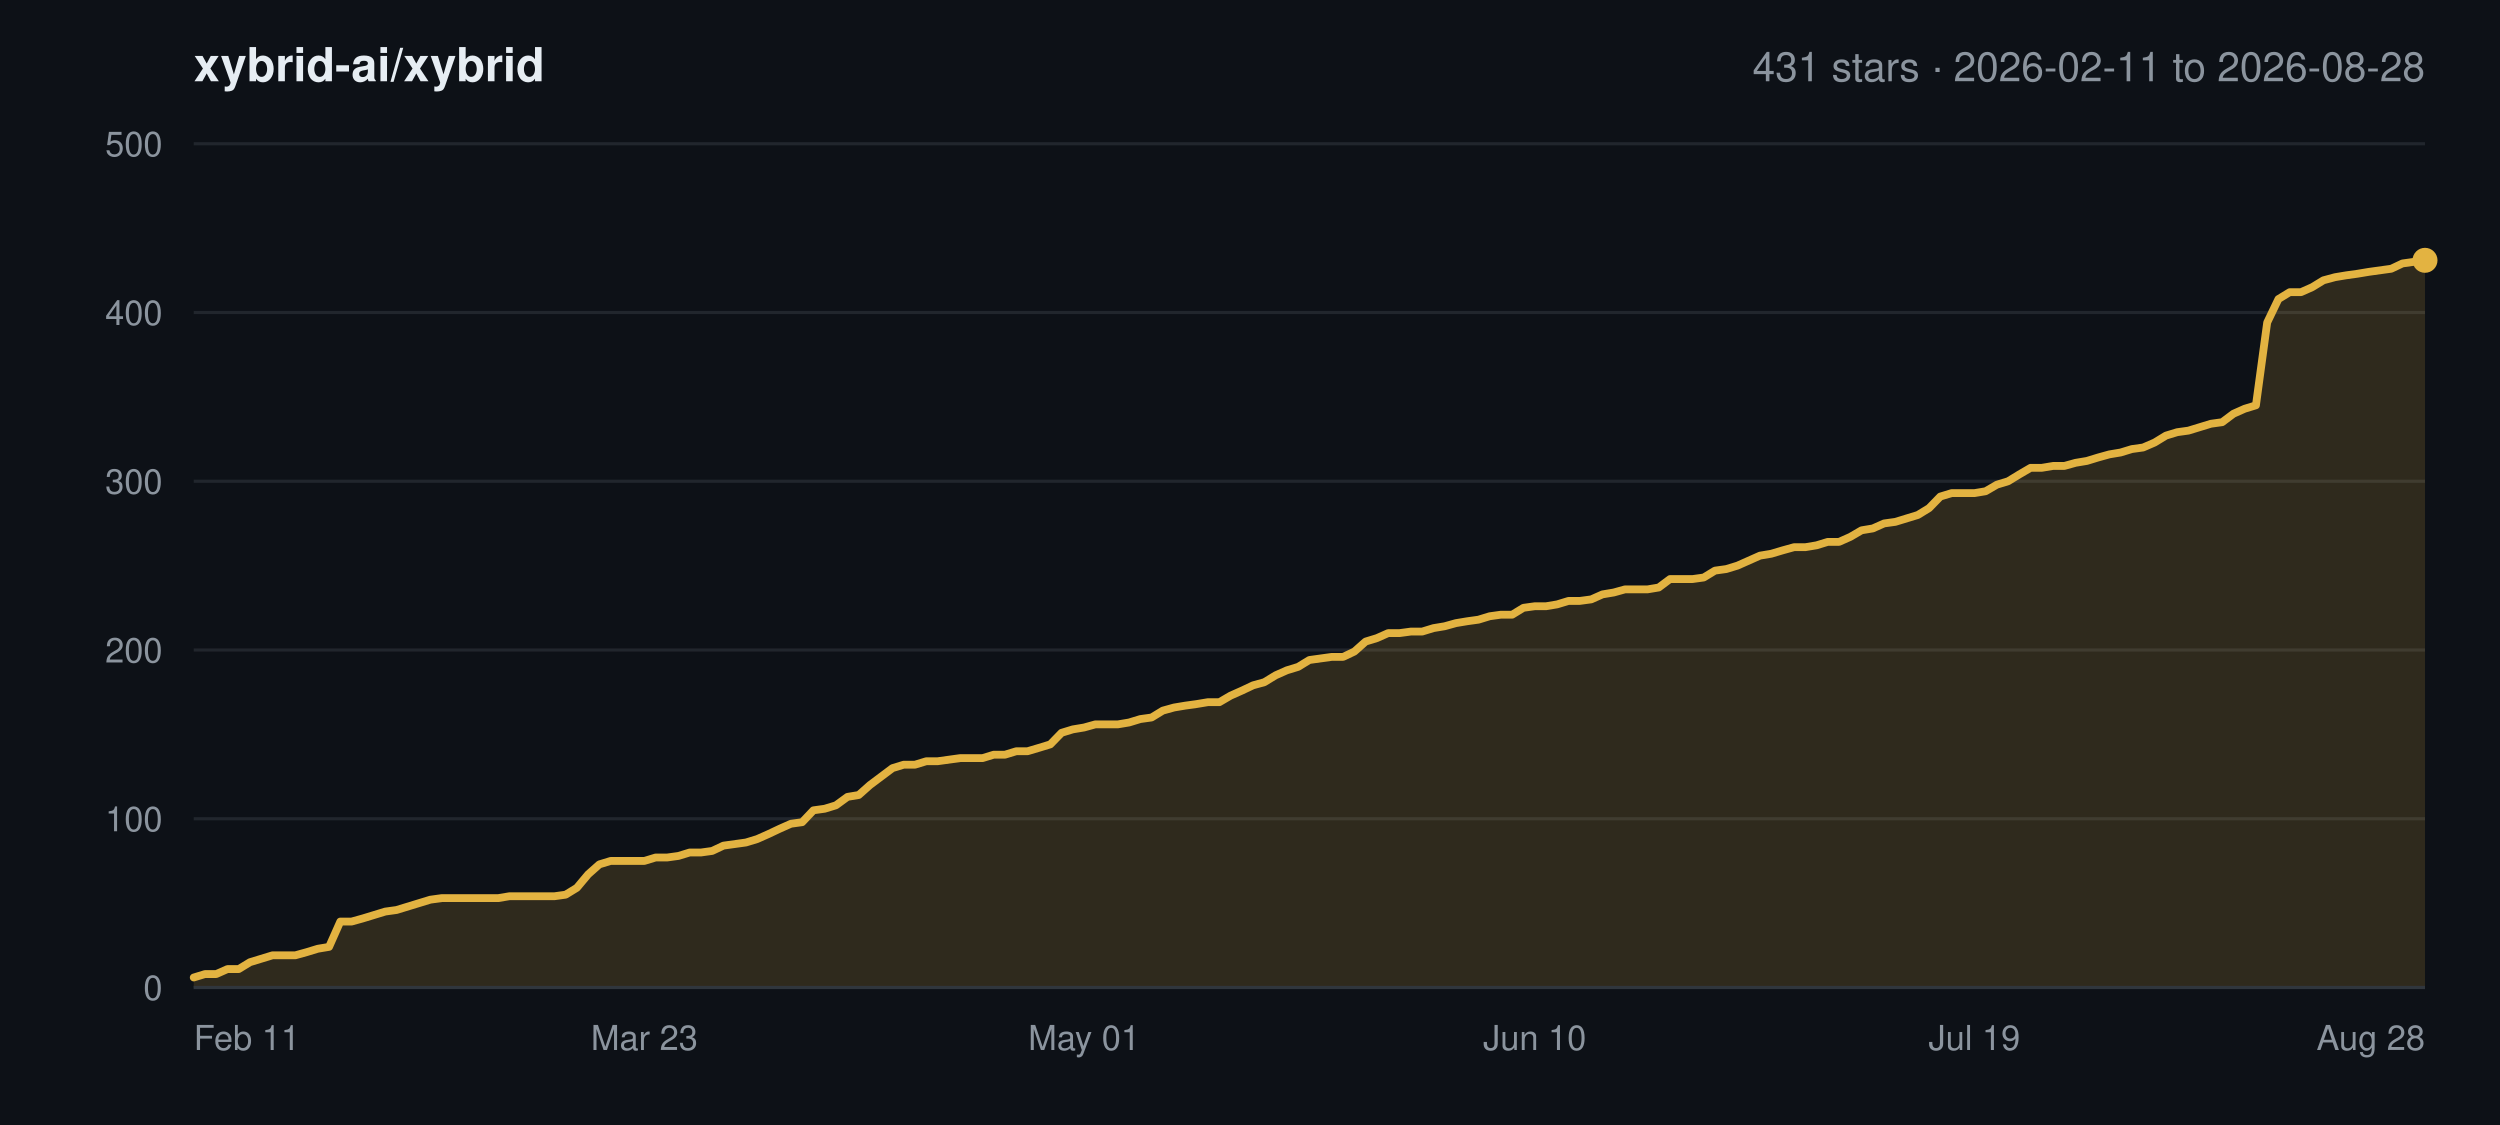
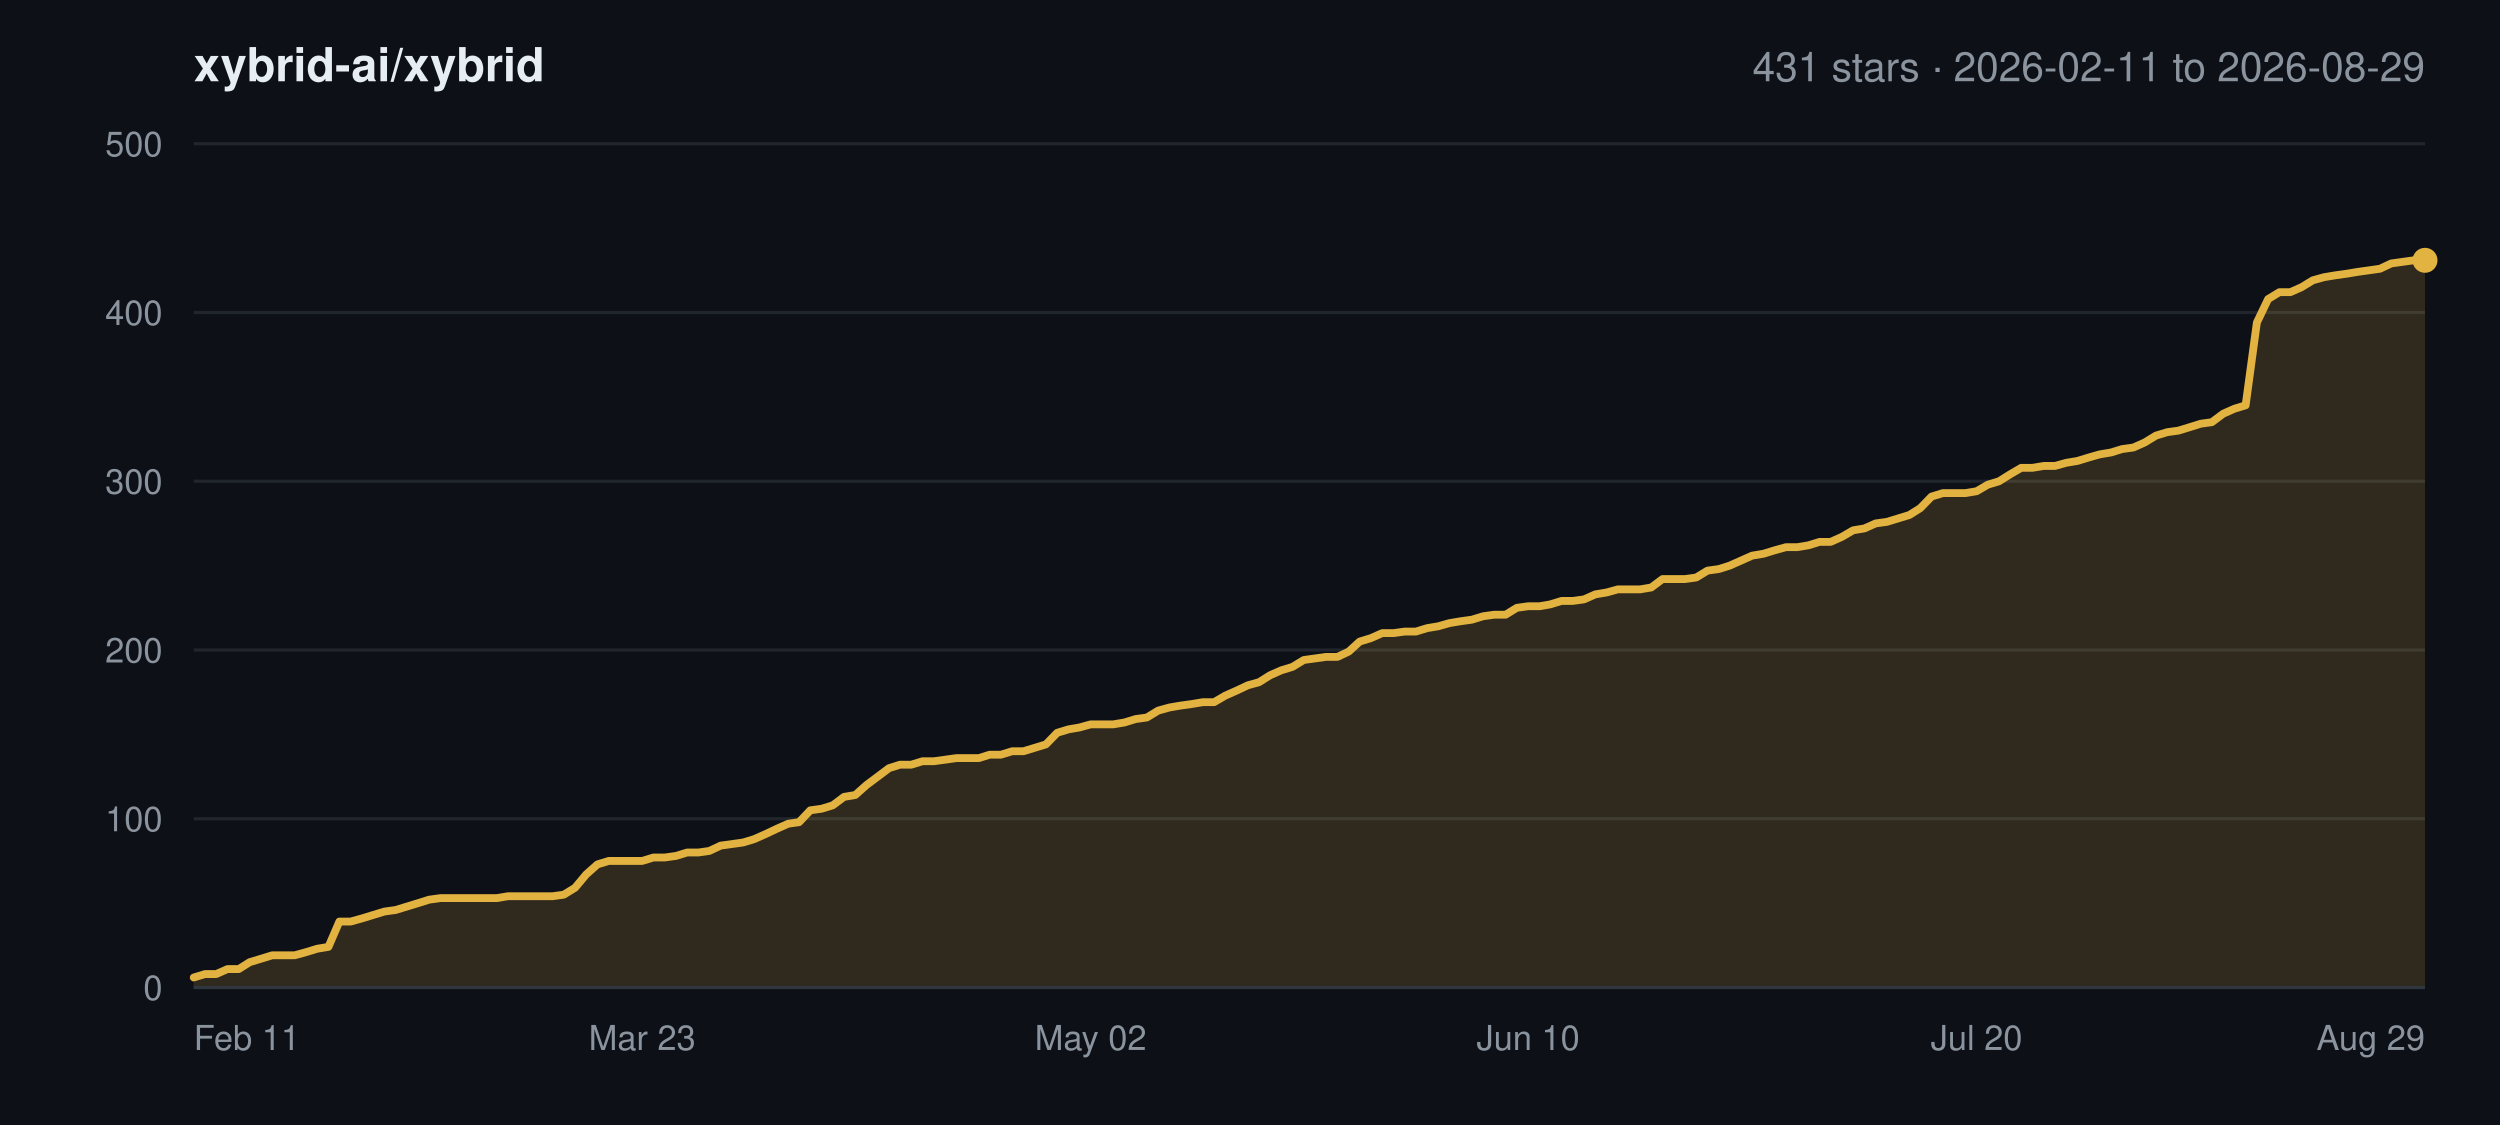
<svg xmlns="http://www.w3.org/2000/svg" width="800" height="360" viewBox="0 0 800 360" font-family="-apple-system,BlinkMacSystemFont,Segoe UI,Helvetica,Arial,sans-serif">
  <rect width="800" height="360" fill="#0d1117" />
  <text x="62" y="26" font-size="15" font-weight="600" fill="#e6edf3">xybrid-ai/xybrid</text>
-   <text x="776" y="26" font-size="13" text-anchor="end" fill="#8b949e">431 stars · 2026-02-11 to 2026-08-28</text>
+   <text x="776" y="26" font-size="13" text-anchor="end" fill="#8b949e">431 stars · 2026-02-11 to 2026-08-29</text>
  <line x1="62" y1="316.0" x2="776" y2="316.0" stroke="#21262d" stroke-width="1" />
  <text x="52" y="320.0" font-size="11" text-anchor="end" fill="#8b949e">0</text>
  <line x1="62" y1="262.0" x2="776" y2="262.0" stroke="#21262d" stroke-width="1" />
  <text x="52" y="266.0" font-size="11" text-anchor="end" fill="#8b949e">100</text>
  <line x1="62" y1="208.0" x2="776" y2="208.0" stroke="#21262d" stroke-width="1" />
  <text x="52" y="212.0" font-size="11" text-anchor="end" fill="#8b949e">200</text>
  <line x1="62" y1="154.0" x2="776" y2="154.0" stroke="#21262d" stroke-width="1" />
  <text x="52" y="158.0" font-size="11" text-anchor="end" fill="#8b949e">300</text>
  <line x1="62" y1="100.0" x2="776" y2="100.0" stroke="#21262d" stroke-width="1" />
  <text x="52" y="104.0" font-size="11" text-anchor="end" fill="#8b949e">400</text>
  <line x1="62" y1="46.0" x2="776" y2="46.0" stroke="#21262d" stroke-width="1" />
  <text x="52" y="50.0" font-size="11" text-anchor="end" fill="#8b949e">500</text>
  <text x="62.0" y="336.0" font-size="11" text-anchor="start" fill="#8b949e">Feb 11</text>
-   <text x="206.2" y="336.0" font-size="11" text-anchor="middle" fill="#8b949e">Mar 23</text>
-   <text x="346.9" y="336.0" font-size="11" text-anchor="middle" fill="#8b949e">May 01</text>
-   <text x="491.1" y="336.0" font-size="11" text-anchor="middle" fill="#8b949e">Jun 10</text>
-   <text x="631.8" y="336.0" font-size="11" text-anchor="middle" fill="#8b949e">Jul 19</text>
-   <text x="776.0" y="336.0" font-size="11" text-anchor="end" fill="#8b949e">Aug 28</text>
-   <polygon points="62.0,316.0 62.0,312.8 65.6,311.7 69.2,311.7 72.8,310.1 76.4,310.1 80.0,307.9 83.6,306.8 87.2,305.7 90.8,305.7 94.5,305.7 98.1,304.7 101.7,303.6 105.3,303.0 108.9,294.9 112.5,294.9 116.1,293.9 119.7,292.8 123.3,291.7 126.9,291.2 130.5,290.1 134.1,289.0 137.7,287.9 141.3,287.4 144.9,287.4 148.5,287.4 152.2,287.4 155.8,287.4 159.4,287.4 163.0,286.8 166.6,286.8 170.2,286.8 173.8,286.8 177.4,286.8 181.0,286.3 184.6,284.1 188.2,279.8 191.8,276.6 195.4,275.5 199.0,275.5 202.6,275.5 206.2,275.5 209.8,274.4 213.5,274.4 217.1,273.9 220.7,272.8 224.3,272.8 227.9,272.3 231.5,270.6 235.1,270.1 238.7,269.6 242.3,268.5 245.9,266.9 249.5,265.2 253.1,263.6 256.7,263.1 260.3,259.3 263.9,258.8 267.5,257.7 271.2,255.0 274.8,254.4 278.4,251.2 282.0,248.5 285.6,245.8 289.2,244.7 292.8,244.7 296.4,243.6 300.0,243.6 303.6,243.1 307.2,242.6 310.8,242.6 314.4,242.6 318.0,241.5 321.6,241.5 325.2,240.4 328.8,240.4 332.5,239.3 336.1,238.2 339.7,234.5 343.3,233.4 346.9,232.8 350.5,231.8 354.1,231.8 357.7,231.8 361.3,231.2 364.9,230.1 368.5,229.6 372.1,227.4 375.7,226.4 379.3,225.8 382.9,225.3 386.5,224.7 390.2,224.7 393.8,222.6 397.4,221.0 401.0,219.3 404.6,218.3 408.2,216.1 411.8,214.5 415.4,213.4 419.0,211.2 422.6,210.7 426.2,210.2 429.8,210.2 433.4,208.5 437.0,205.3 440.6,204.2 444.2,202.6 447.8,202.6 451.5,202.1 455.1,202.1 458.7,201.0 462.3,200.4 465.9,199.4 469.5,198.8 473.1,198.3 476.7,197.2 480.3,196.7 483.9,196.7 487.5,194.5 491.1,194.0 494.7,194.0 498.3,193.4 501.9,192.3 505.5,192.3 509.2,191.8 512.8,190.2 516.4,189.6 520.0,188.6 523.6,188.6 527.2,188.6 530.8,188.0 534.4,185.3 538.0,185.3 541.6,185.3 545.2,184.8 548.8,182.6 552.4,182.1 556.0,181.0 559.6,179.4 563.2,177.8 566.8,177.2 570.5,176.1 574.1,175.1 577.7,175.1 581.3,174.5 584.9,173.4 588.5,173.4 592.1,171.8 595.7,169.7 599.3,169.1 602.9,167.5 606.5,167.0 610.1,165.9 613.7,164.8 617.3,162.6 620.9,158.9 624.5,157.8 628.2,157.8 631.8,157.8 635.4,157.2 639.0,155.1 642.6,154.0 646.2,151.8 649.8,149.7 653.4,149.7 657.0,149.1 660.6,149.1 664.2,148.1 667.8,147.5 671.4,146.4 675.0,145.4 678.6,144.8 682.2,143.7 685.8,143.2 689.5,141.6 693.1,139.4 696.7,138.3 700.3,137.8 703.9,136.7 707.5,135.6 711.1,135.1 714.7,132.4 718.3,130.8 721.9,129.7 725.5,103.2 729.1,95.7 732.7,93.5 736.3,93.5 739.9,91.9 743.5,89.7 747.2,88.7 750.8,88.1 754.4,87.6 758.0,87.0 761.6,86.5 765.2,86.0 768.8,84.3 772.4,83.8 776.0,83.3 776.0,316.0" fill="#e3b341" fill-opacity="0.16" />
-   <polyline points="62.0,312.8 65.6,311.7 69.2,311.7 72.8,310.1 76.4,310.1 80.0,307.9 83.6,306.8 87.2,305.7 90.8,305.7 94.5,305.7 98.1,304.7 101.7,303.6 105.3,303.0 108.9,294.9 112.5,294.9 116.1,293.9 119.7,292.8 123.3,291.7 126.9,291.2 130.5,290.1 134.1,289.0 137.7,287.9 141.3,287.4 144.9,287.4 148.5,287.4 152.2,287.4 155.8,287.4 159.4,287.4 163.0,286.8 166.6,286.8 170.2,286.8 173.8,286.8 177.4,286.8 181.0,286.3 184.6,284.1 188.2,279.8 191.8,276.6 195.4,275.5 199.0,275.5 202.6,275.5 206.2,275.5 209.8,274.4 213.5,274.4 217.1,273.9 220.7,272.8 224.3,272.8 227.9,272.3 231.5,270.6 235.1,270.1 238.7,269.6 242.3,268.5 245.9,266.9 249.5,265.2 253.1,263.6 256.7,263.1 260.3,259.3 263.9,258.8 267.5,257.7 271.2,255.0 274.8,254.4 278.4,251.2 282.0,248.5 285.6,245.8 289.2,244.7 292.8,244.7 296.4,243.6 300.0,243.6 303.6,243.1 307.2,242.6 310.8,242.6 314.4,242.6 318.0,241.5 321.6,241.5 325.2,240.4 328.8,240.4 332.5,239.3 336.1,238.2 339.7,234.5 343.3,233.4 346.9,232.8 350.5,231.8 354.1,231.8 357.7,231.8 361.3,231.2 364.9,230.1 368.5,229.6 372.1,227.4 375.7,226.4 379.3,225.8 382.9,225.3 386.5,224.7 390.2,224.7 393.8,222.6 397.4,221.0 401.0,219.3 404.6,218.3 408.2,216.1 411.8,214.5 415.4,213.4 419.0,211.2 422.6,210.7 426.2,210.2 429.8,210.2 433.4,208.5 437.0,205.3 440.6,204.2 444.2,202.6 447.8,202.6 451.5,202.1 455.1,202.1 458.7,201.0 462.3,200.4 465.9,199.4 469.5,198.8 473.1,198.3 476.7,197.2 480.3,196.7 483.9,196.7 487.5,194.5 491.1,194.0 494.7,194.0 498.3,193.4 501.9,192.3 505.5,192.3 509.2,191.8 512.8,190.2 516.4,189.6 520.0,188.6 523.6,188.6 527.2,188.6 530.8,188.0 534.4,185.3 538.0,185.3 541.6,185.3 545.2,184.8 548.8,182.6 552.4,182.1 556.0,181.0 559.6,179.4 563.2,177.8 566.8,177.2 570.5,176.1 574.1,175.1 577.7,175.1 581.3,174.5 584.9,173.4 588.5,173.4 592.1,171.8 595.7,169.7 599.3,169.1 602.9,167.5 606.5,167.0 610.1,165.9 613.7,164.8 617.3,162.6 620.9,158.9 624.5,157.8 628.2,157.8 631.8,157.8 635.4,157.2 639.0,155.1 642.6,154.0 646.2,151.8 649.8,149.7 653.4,149.7 657.0,149.1 660.6,149.1 664.2,148.1 667.8,147.5 671.4,146.4 675.0,145.4 678.6,144.8 682.2,143.7 685.8,143.2 689.5,141.6 693.1,139.4 696.7,138.3 700.3,137.8 703.9,136.7 707.5,135.6 711.1,135.1 714.7,132.4 718.3,130.8 721.9,129.7 725.5,103.2 729.1,95.7 732.7,93.5 736.3,93.5 739.9,91.9 743.5,89.7 747.2,88.7 750.8,88.1 754.4,87.6 758.0,87.0 761.6,86.5 765.2,86.0 768.8,84.3 772.4,83.8 776.0,83.3" fill="none" stroke="#e3b341" stroke-width="2.5" stroke-linejoin="round" stroke-linecap="round" />
+   <text x="205.5" y="336.0" font-size="11" text-anchor="middle" fill="#8b949e">Mar 23</text>
+   <text x="349.0" y="336.0" font-size="11" text-anchor="middle" fill="#8b949e">May 02</text>
+   <text x="489.0" y="336.0" font-size="11" text-anchor="middle" fill="#8b949e">Jun 10</text>
+   <text x="632.5" y="336.0" font-size="11" text-anchor="middle" fill="#8b949e">Jul 20</text>
+   <text x="776.0" y="336.0" font-size="11" text-anchor="end" fill="#8b949e">Aug 29</text>
+   <polygon points="62.0,316.0 62.0,312.8 65.6,311.7 69.2,311.7 72.8,310.1 76.4,310.1 79.9,307.9 83.5,306.8 87.1,305.7 90.7,305.7 94.3,305.7 97.9,304.7 101.5,303.6 105.1,303.0 108.6,294.9 112.2,294.9 115.8,293.9 119.4,292.8 123.0,291.7 126.6,291.2 130.2,290.1 133.8,289.0 137.3,287.9 140.9,287.4 144.5,287.4 148.1,287.4 151.7,287.4 155.3,287.4 158.9,287.4 162.5,286.8 166.1,286.8 169.6,286.8 173.2,286.8 176.8,286.8 180.4,286.3 184.0,284.1 187.6,279.8 191.2,276.6 194.8,275.5 198.3,275.5 201.9,275.5 205.5,275.5 209.1,274.4 212.7,274.4 216.3,273.9 219.9,272.8 223.5,272.8 227.0,272.3 230.6,270.6 234.2,270.1 237.8,269.6 241.4,268.5 245.0,266.9 248.6,265.2 252.2,263.6 255.7,263.1 259.3,259.3 262.9,258.8 266.5,257.7 270.1,255.0 273.7,254.4 277.3,251.2 280.9,248.5 284.5,245.8 288.0,244.7 291.6,244.7 295.2,243.6 298.8,243.6 302.4,243.1 306.0,242.6 309.6,242.6 313.2,242.6 316.7,241.5 320.3,241.5 323.9,240.4 327.5,240.4 331.1,239.3 334.7,238.2 338.3,234.5 341.9,233.4 345.4,232.8 349.0,231.8 352.6,231.8 356.2,231.8 359.8,231.2 363.4,230.1 367.0,229.6 370.6,227.4 374.2,226.4 377.7,225.8 381.3,225.3 384.9,224.7 388.5,224.7 392.1,222.6 395.7,221.0 399.3,219.3 402.9,218.3 406.4,216.1 410.0,214.5 413.6,213.4 417.2,211.2 420.8,210.7 424.4,210.2 428.0,210.2 431.6,208.5 435.1,205.3 438.7,204.2 442.3,202.6 445.9,202.6 449.5,202.1 453.1,202.1 456.7,201.0 460.3,200.4 463.8,199.4 467.4,198.8 471.0,198.3 474.6,197.2 478.2,196.7 481.8,196.7 485.4,194.5 489.0,194.0 492.6,194.0 496.1,193.4 499.7,192.3 503.3,192.3 506.9,191.8 510.5,190.2 514.1,189.6 517.7,188.6 521.3,188.6 524.8,188.6 528.4,188.0 532.0,185.3 535.6,185.3 539.2,185.3 542.8,184.8 546.4,182.6 550.0,182.1 553.5,181.0 557.1,179.4 560.7,177.8 564.3,177.2 567.9,176.1 571.5,175.1 575.1,175.1 578.7,174.5 582.3,173.4 585.8,173.4 589.4,171.8 593.0,169.7 596.6,169.1 600.2,167.5 603.8,167.0 607.4,165.9 611.0,164.8 614.5,162.6 618.1,158.9 621.7,157.8 625.3,157.8 628.9,157.8 632.5,157.2 636.1,155.1 639.7,154.0 643.2,151.8 646.8,149.7 650.4,149.7 654.0,149.1 657.6,149.1 661.2,148.1 664.8,147.5 668.4,146.4 671.9,145.4 675.5,144.8 679.1,143.7 682.7,143.2 686.3,141.6 689.9,139.4 693.5,138.3 697.1,137.8 700.7,136.7 704.2,135.6 707.8,135.1 711.4,132.4 715.0,130.8 718.6,129.7 722.2,103.2 725.8,95.7 729.4,93.5 732.9,93.5 736.5,91.9 740.1,89.7 743.7,88.7 747.3,88.1 750.9,87.6 754.5,87.0 758.1,86.5 761.6,86.0 765.2,84.3 768.8,83.8 772.4,83.3 776.0,83.3 776.0,316.0" fill="#e3b341" fill-opacity="0.16" />
+   <polyline points="62.0,312.8 65.6,311.7 69.2,311.7 72.8,310.1 76.4,310.1 79.9,307.9 83.5,306.8 87.1,305.7 90.7,305.7 94.3,305.7 97.9,304.7 101.5,303.6 105.1,303.0 108.6,294.9 112.2,294.9 115.8,293.9 119.4,292.8 123.0,291.7 126.6,291.2 130.2,290.1 133.8,289.0 137.3,287.9 140.9,287.4 144.5,287.4 148.1,287.4 151.7,287.4 155.3,287.4 158.9,287.4 162.5,286.8 166.1,286.8 169.6,286.8 173.2,286.8 176.8,286.8 180.4,286.3 184.0,284.1 187.6,279.8 191.2,276.6 194.8,275.5 198.3,275.5 201.9,275.5 205.5,275.5 209.1,274.4 212.7,274.4 216.3,273.9 219.9,272.8 223.5,272.8 227.0,272.3 230.6,270.6 234.2,270.1 237.8,269.6 241.4,268.5 245.0,266.9 248.6,265.2 252.2,263.6 255.7,263.1 259.3,259.3 262.9,258.8 266.5,257.7 270.1,255.0 273.7,254.4 277.3,251.2 280.9,248.5 284.5,245.8 288.0,244.7 291.6,244.7 295.2,243.6 298.8,243.6 302.4,243.1 306.0,242.6 309.6,242.6 313.2,242.6 316.7,241.5 320.3,241.5 323.9,240.4 327.5,240.4 331.1,239.3 334.7,238.2 338.3,234.5 341.9,233.4 345.4,232.8 349.0,231.8 352.6,231.8 356.2,231.8 359.8,231.2 363.4,230.1 367.0,229.6 370.6,227.4 374.2,226.4 377.7,225.8 381.3,225.3 384.9,224.7 388.5,224.7 392.1,222.6 395.7,221.0 399.3,219.3 402.9,218.3 406.4,216.1 410.0,214.5 413.6,213.4 417.2,211.2 420.8,210.7 424.4,210.2 428.0,210.2 431.6,208.5 435.1,205.3 438.7,204.2 442.3,202.6 445.9,202.6 449.5,202.1 453.1,202.1 456.7,201.0 460.3,200.4 463.8,199.4 467.4,198.8 471.0,198.3 474.6,197.2 478.2,196.7 481.8,196.7 485.4,194.5 489.0,194.0 492.6,194.0 496.1,193.4 499.7,192.3 503.3,192.3 506.9,191.8 510.5,190.2 514.1,189.6 517.7,188.6 521.3,188.6 524.8,188.6 528.4,188.0 532.0,185.3 535.6,185.3 539.2,185.3 542.8,184.8 546.4,182.6 550.0,182.1 553.5,181.0 557.1,179.4 560.7,177.8 564.3,177.2 567.9,176.1 571.5,175.1 575.1,175.1 578.7,174.5 582.3,173.4 585.8,173.4 589.4,171.8 593.0,169.7 596.6,169.1 600.2,167.5 603.8,167.0 607.4,165.9 611.0,164.8 614.5,162.6 618.1,158.9 621.7,157.8 625.3,157.8 628.9,157.8 632.5,157.2 636.1,155.1 639.7,154.0 643.2,151.8 646.8,149.7 650.4,149.7 654.0,149.1 657.6,149.1 661.2,148.1 664.8,147.5 668.4,146.4 671.9,145.4 675.5,144.8 679.1,143.7 682.7,143.2 686.3,141.6 689.9,139.4 693.5,138.3 697.1,137.8 700.7,136.7 704.2,135.6 707.8,135.1 711.4,132.4 715.0,130.8 718.6,129.7 722.2,103.2 725.8,95.7 729.4,93.5 732.9,93.5 736.5,91.9 740.1,89.7 743.7,88.7 747.3,88.1 750.9,87.6 754.5,87.0 758.1,86.5 761.6,86.0 765.2,84.3 768.8,83.8 772.4,83.3 776.0,83.3" fill="none" stroke="#e3b341" stroke-width="2.5" stroke-linejoin="round" stroke-linecap="round" />
  <circle cx="776.0" cy="83.3" r="4" fill="#e3b341" />
  <line x1="62" y1="316.0" x2="776" y2="316.0" stroke="#30363d" stroke-width="1" />
</svg>
